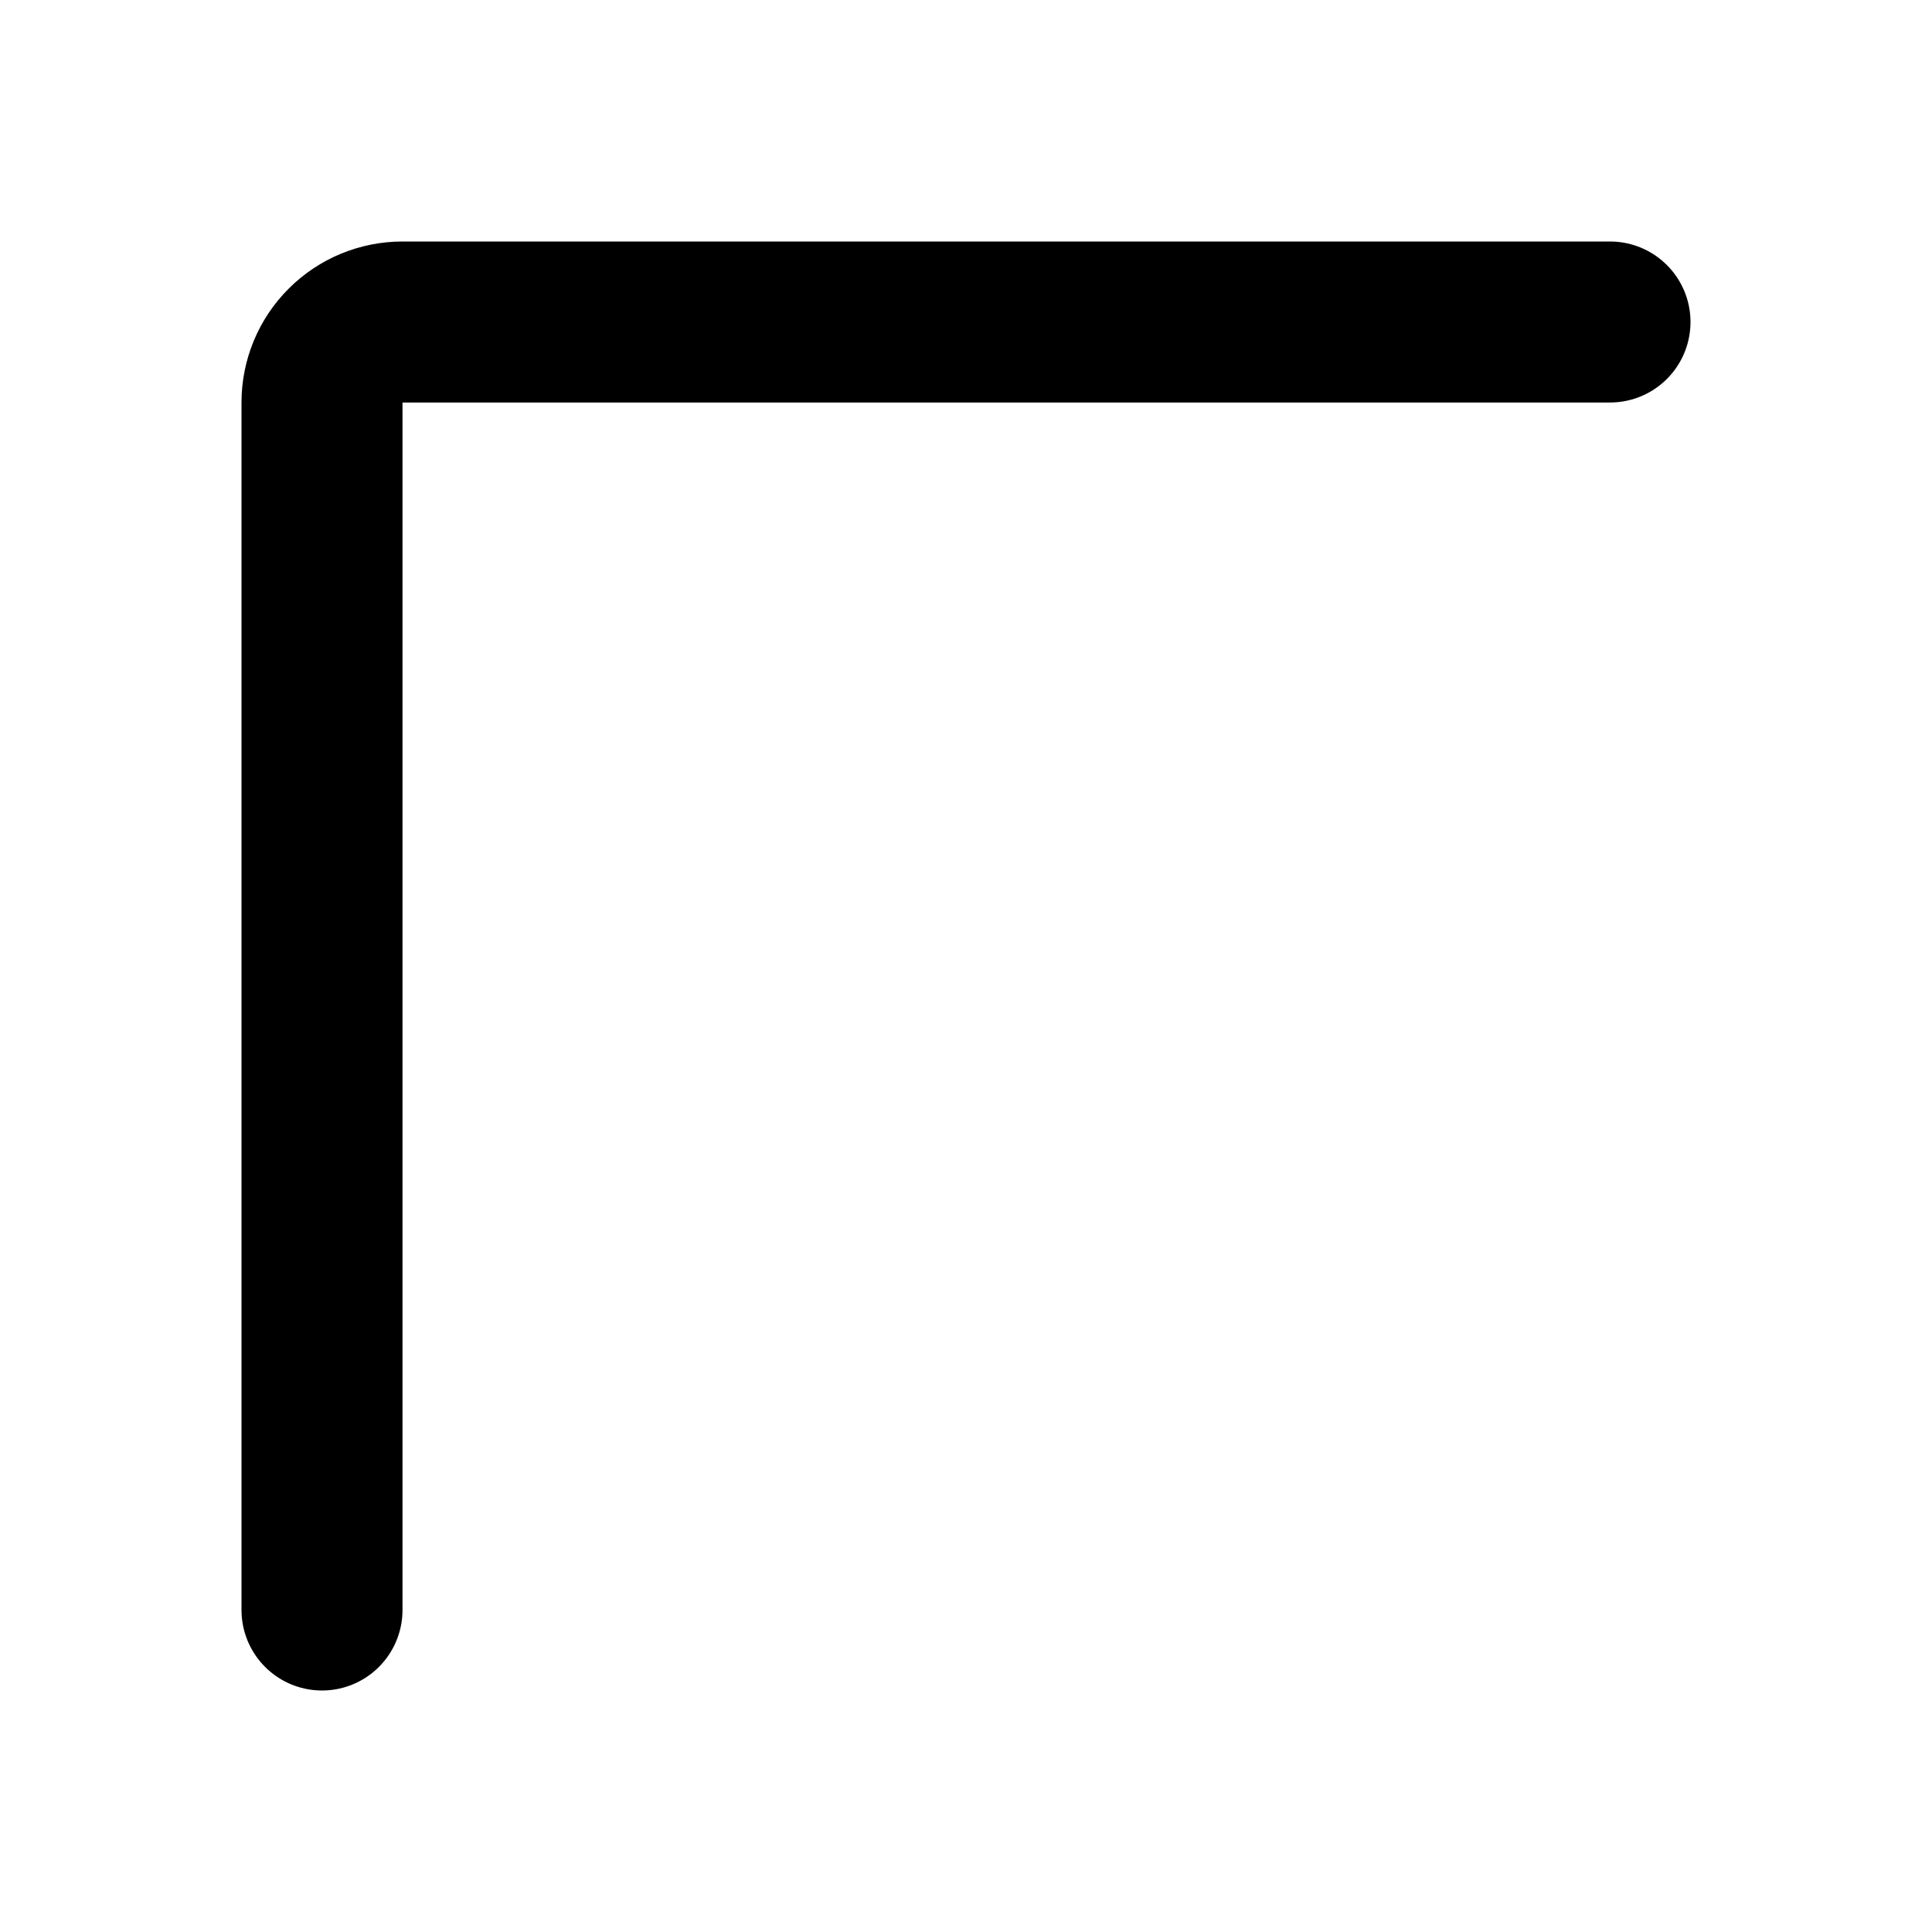
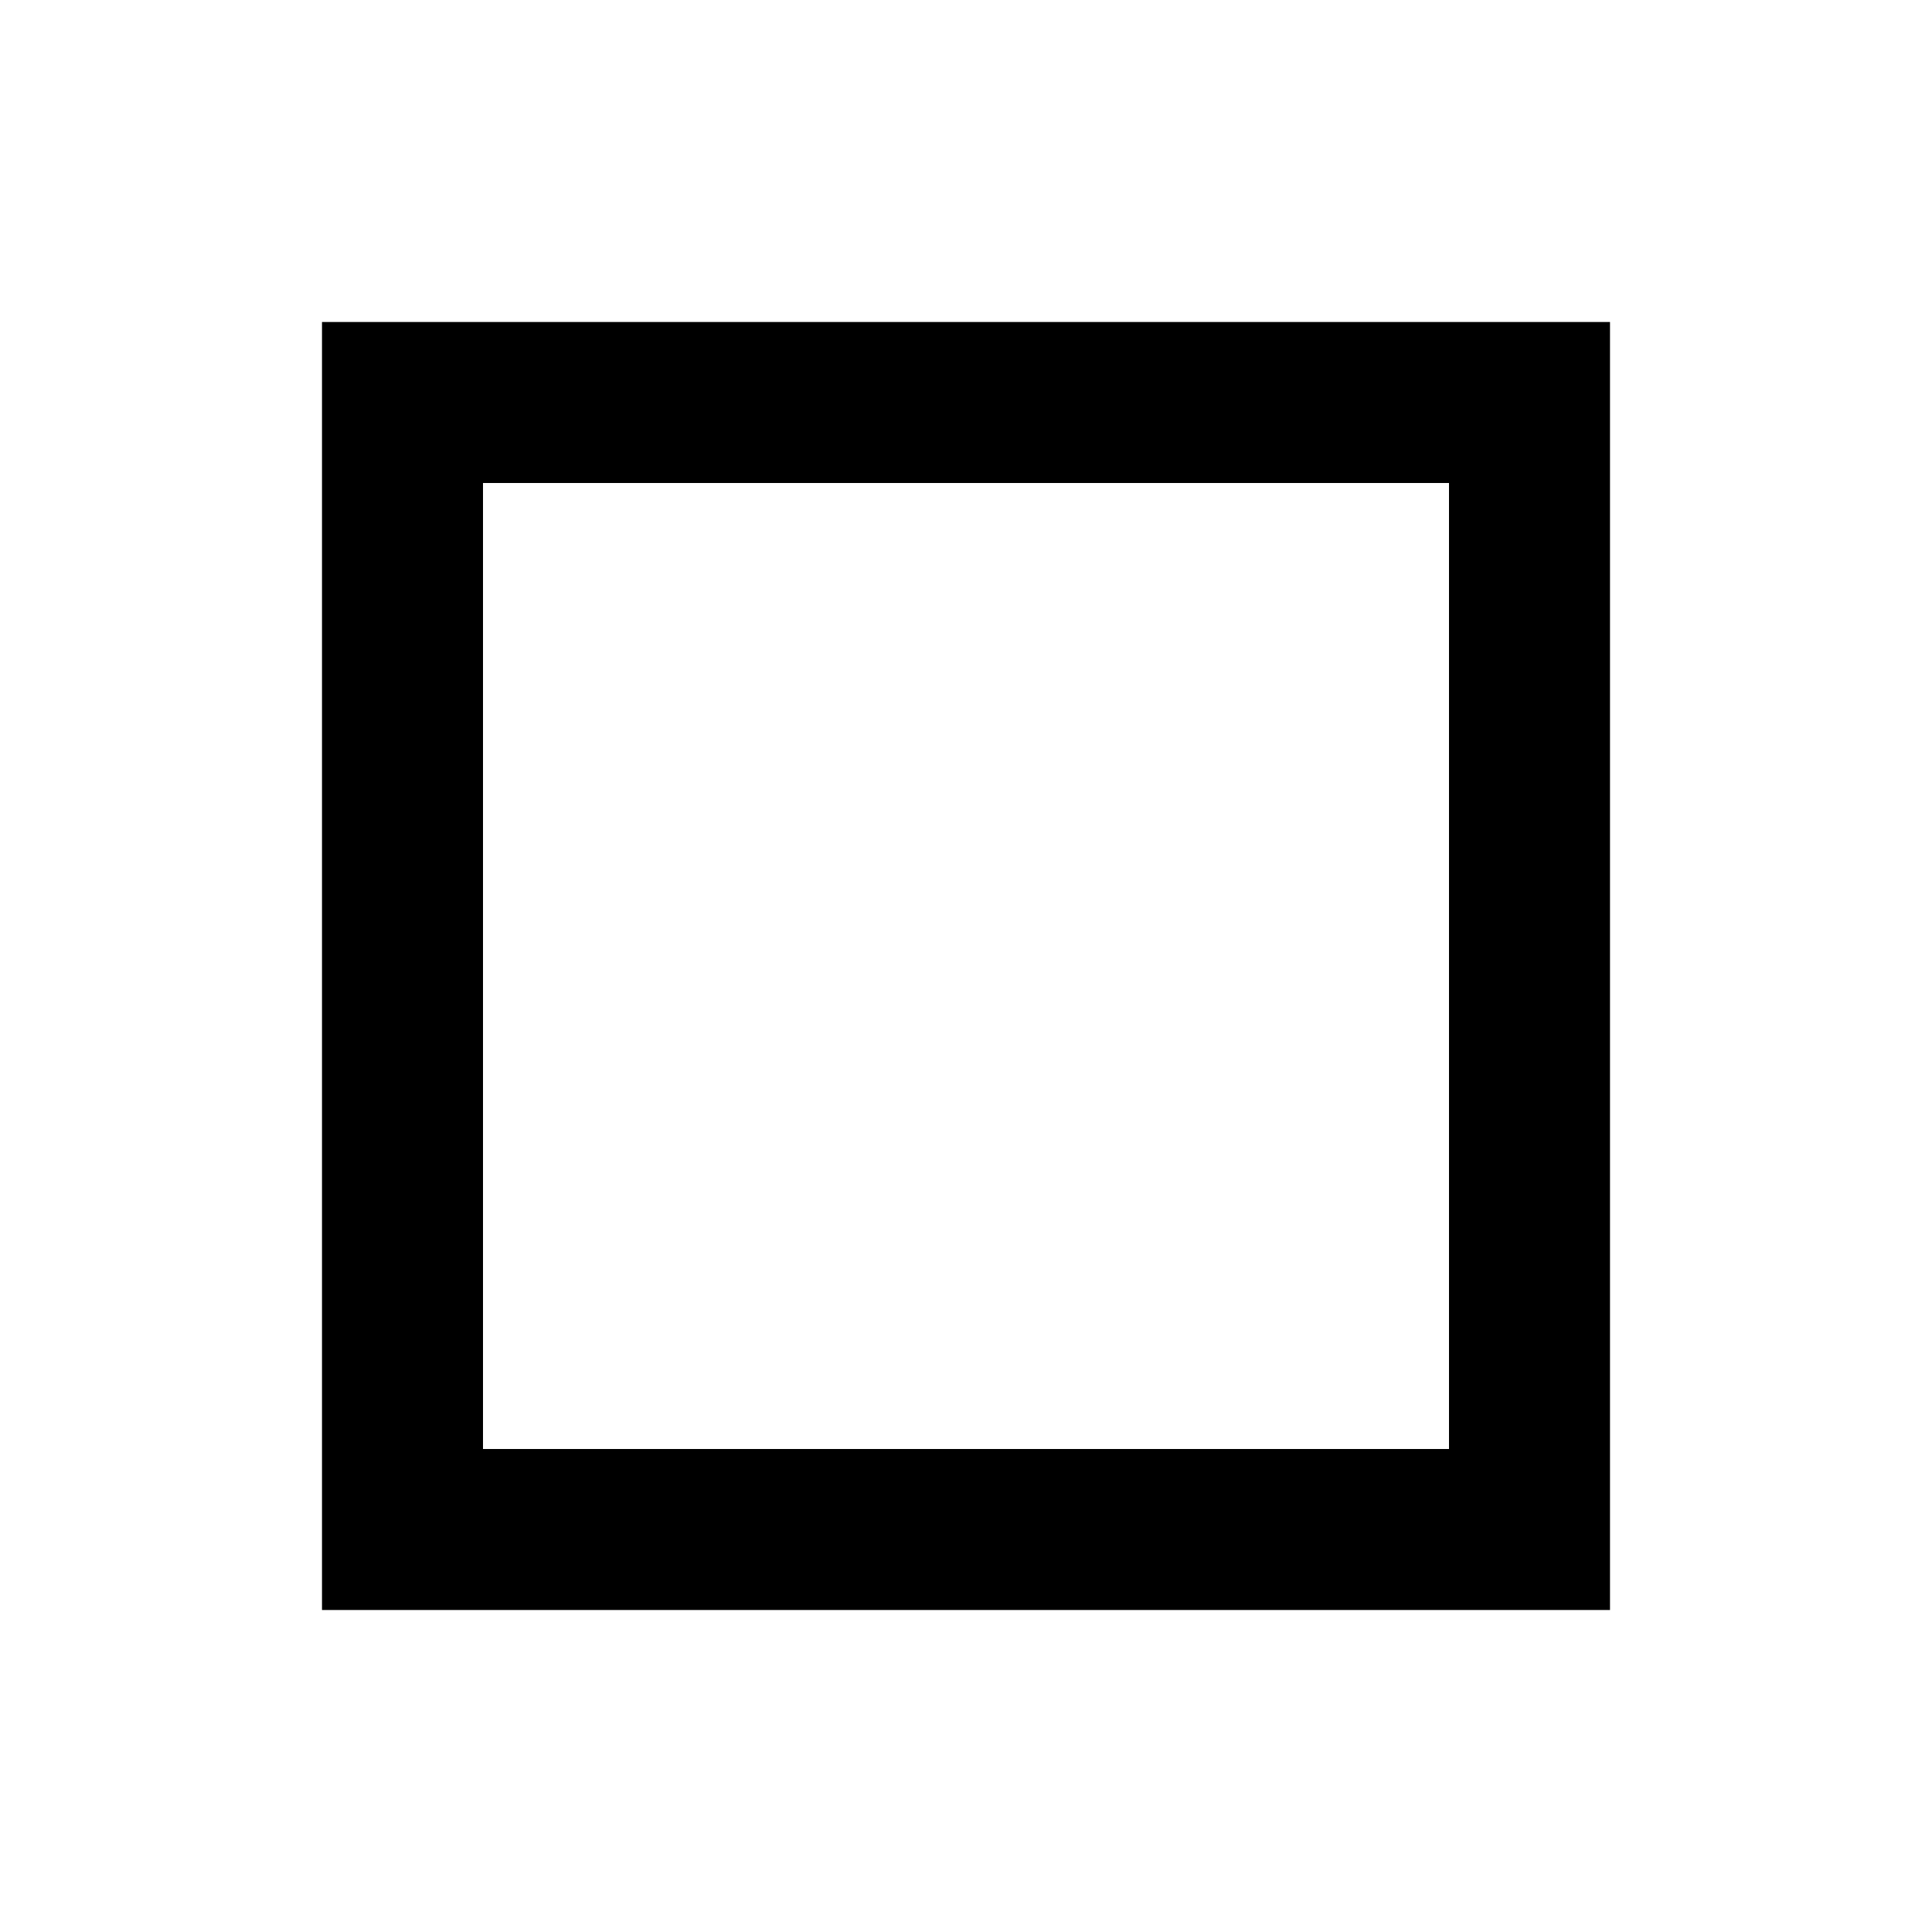
<svg xmlns="http://www.w3.org/2000/svg" width="24" height="24" viewBox="0 0 24 24" fill="none">
-   <path d="M4 20V5C4 4.735 4.105 4.48 4.293 4.293C4.48 4.105 4.735 4 5 4H20" stroke="currentColor" stroke-width="2" stroke-linecap="round" stroke-linejoin="round" />
+   <rect x="5" y="5" width="14" height="14" stroke="currentColor" stroke-width="2" />
</svg>
